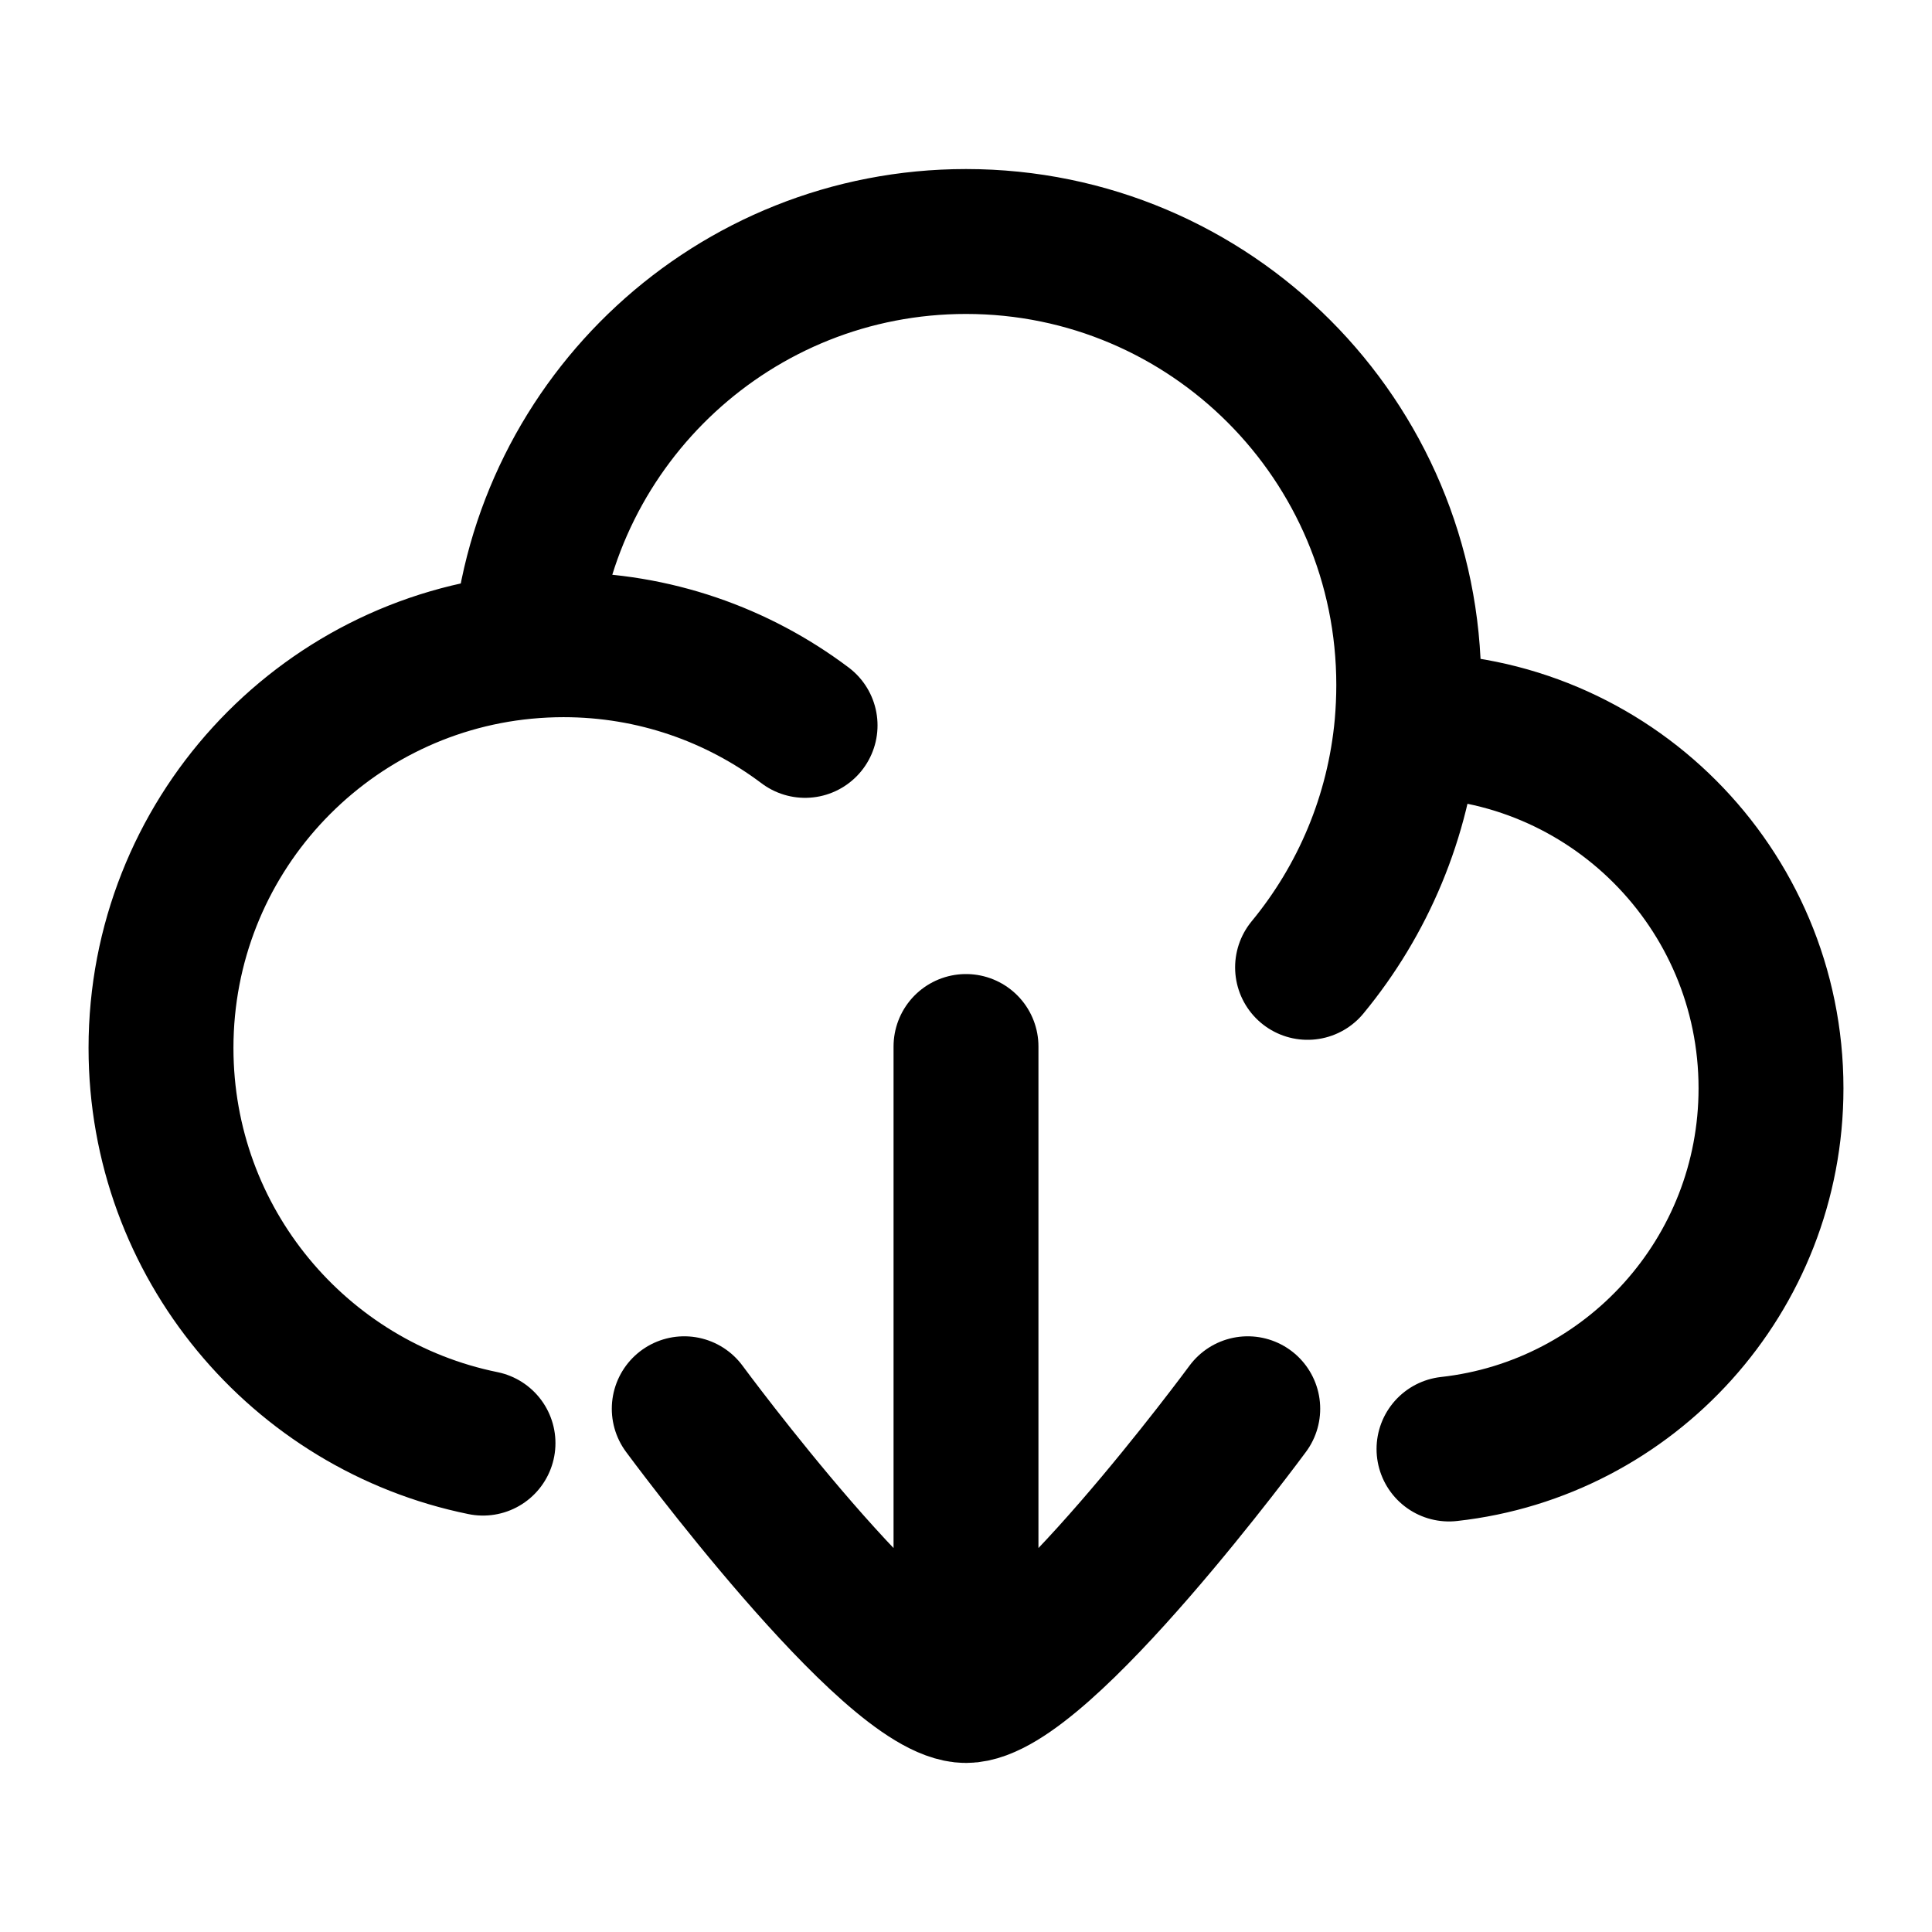
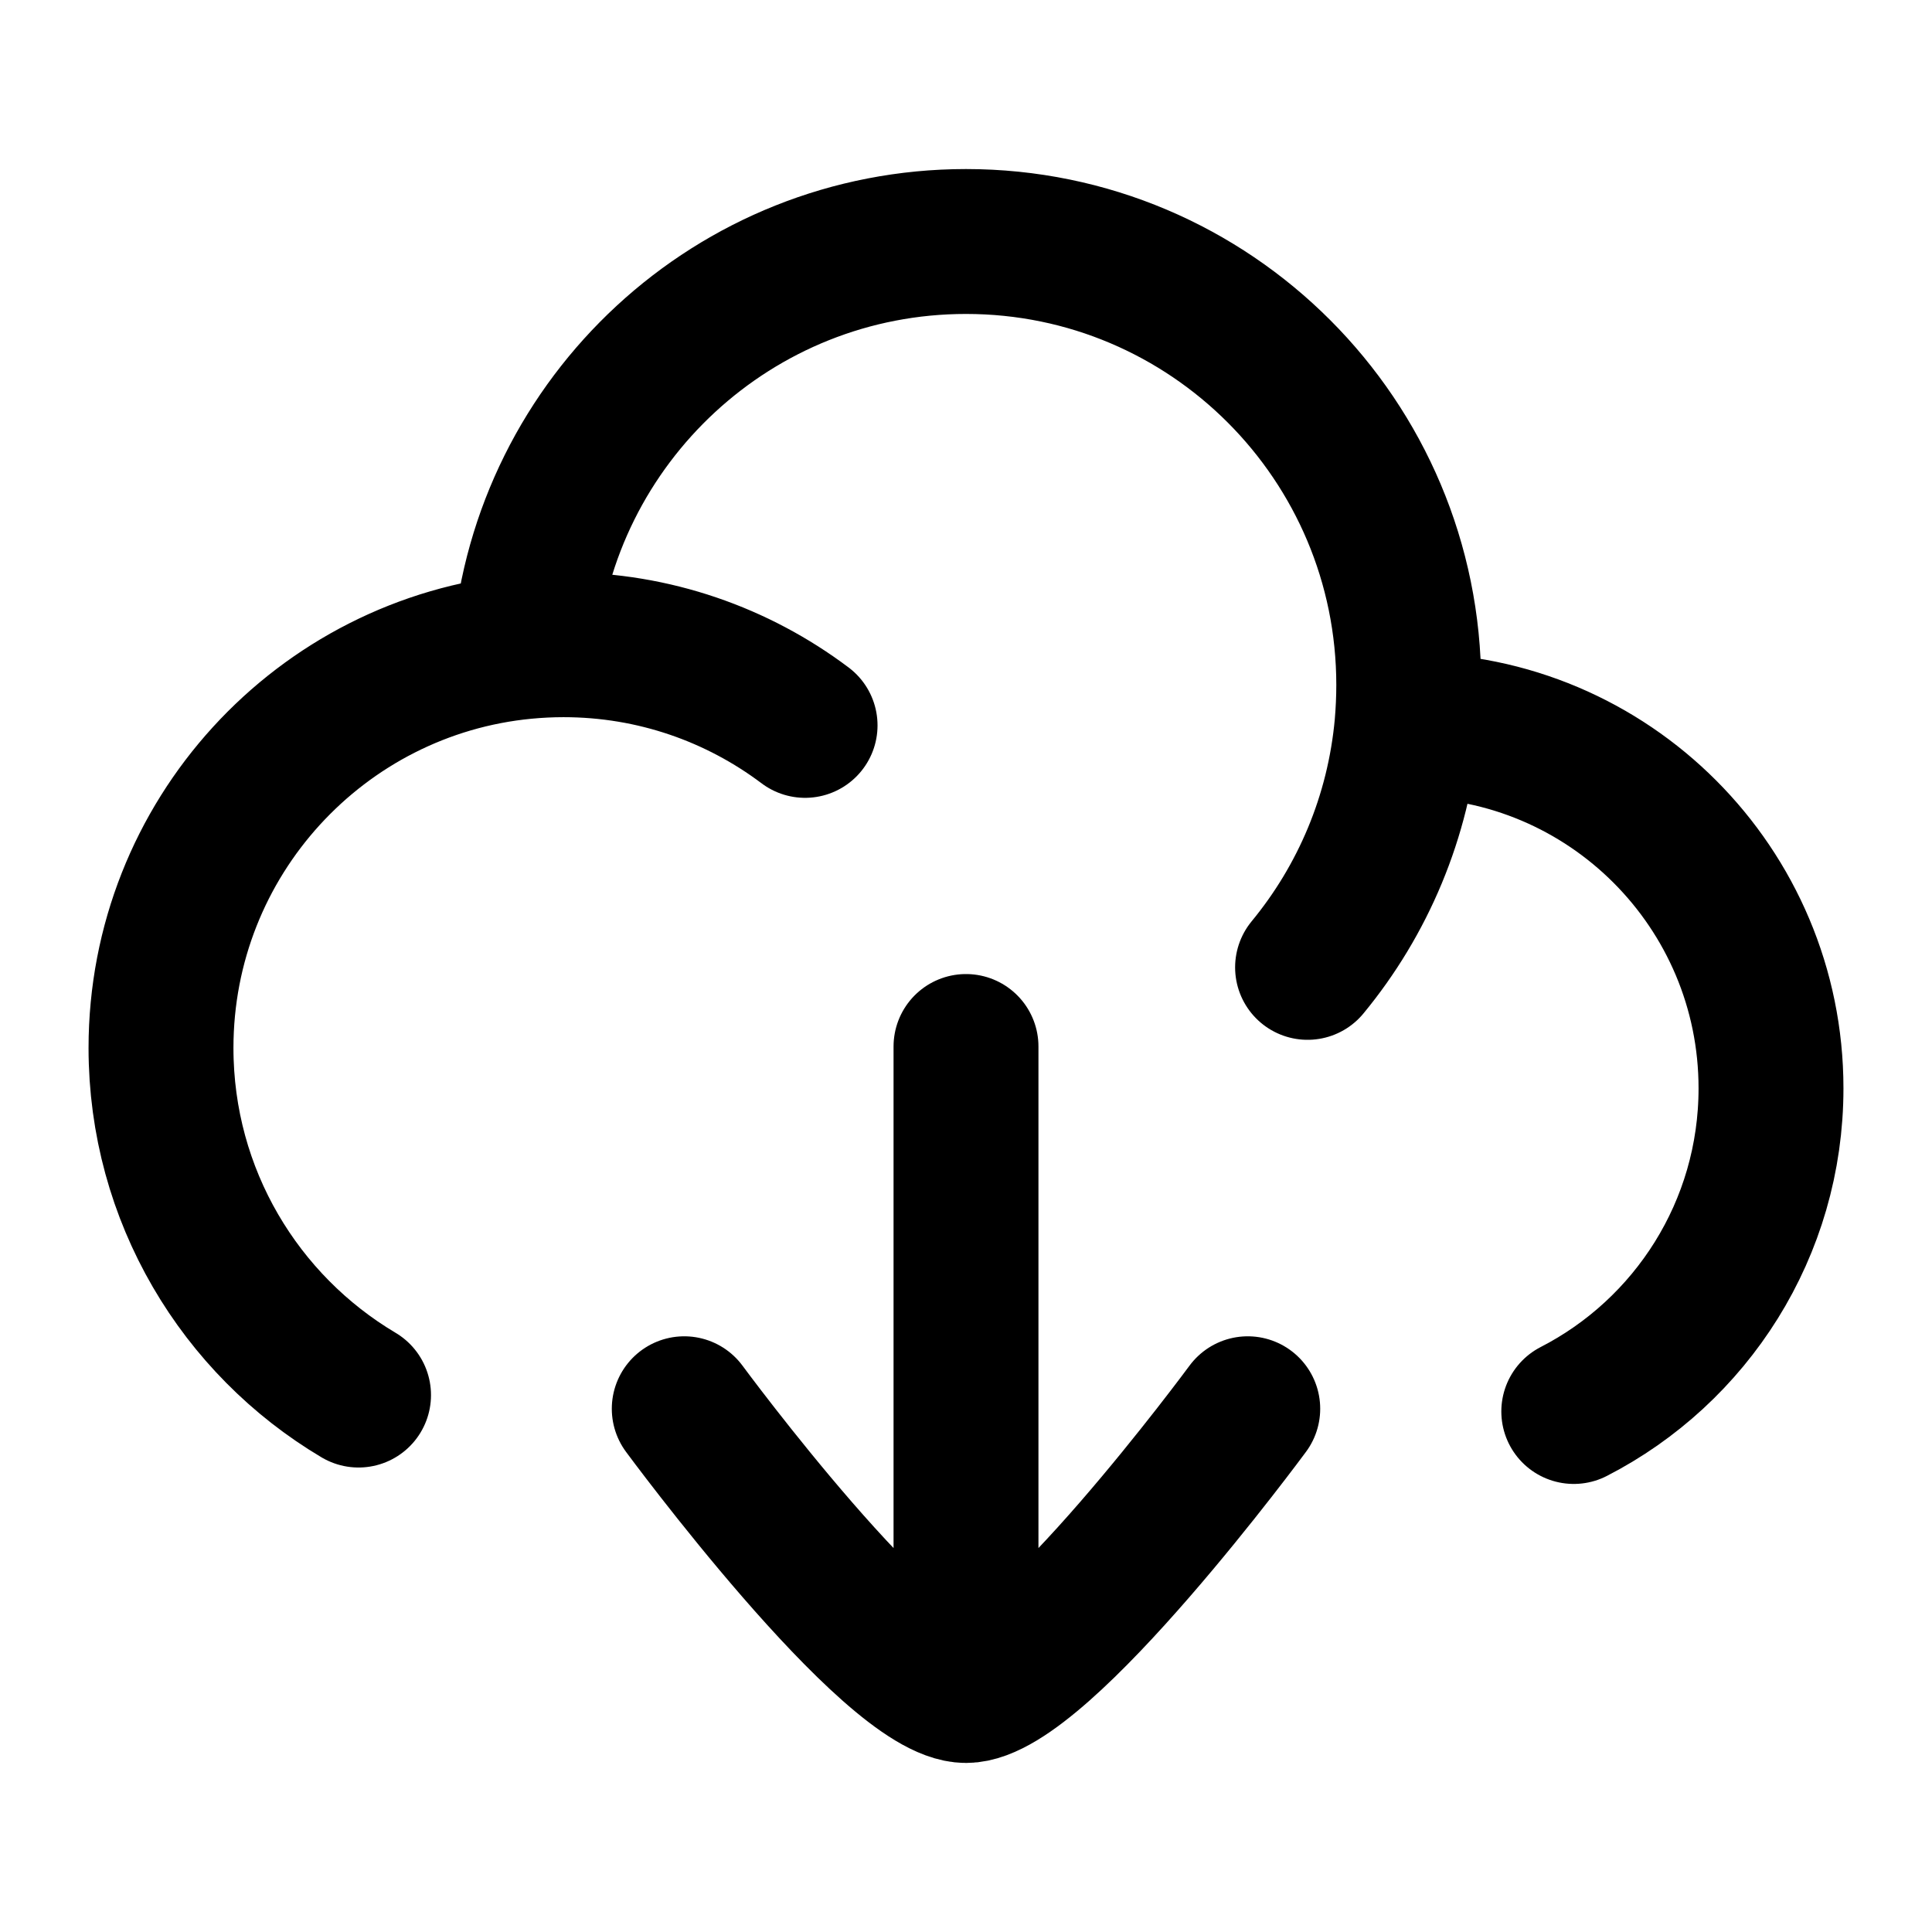
<svg viewBox="0 0 24 24" fill="none" stroke-width="1.8" stroke-linecap="round" stroke-linejoin="round">
-   <path d="M17.478 9.011C17.485 9.011 17.492 9.011 17.5 9.011C19.985 9.011 22 11.029 22 13.519C22 15.84 20.25 17.751 18 18M17.478 9.011C17.492 8.846 17.5 8.679 17.5 8.51C17.5 5.467 15.038 3 12 3C9.123 3 6.762 5.213 6.52 8.032M17.478 9.011C17.375 10.148 16.929 11.185 16.243 12.017M6.52 8.032C3.984 8.274 2 10.414 2 13.018C2 15.442 3.718 17.463 6 17.927M6.52 8.032C6.678 8.017 6.838 8.009 7 8.009C8.126 8.009 9.165 8.382 10.001 9.011 M12 20.5V13 M15.5 17.5C15.5 17.5 12.922 21 12 21C11.078 21 8.5 17.5 8.5 17.5" stroke="currentColor" />
+   <path d="M17.478 9.011C17.485 9.011 17.492 9.011 17.5 9.011C19.985 9.011 22 11.029 22 13.519C22 15.27 21.005 16.787 19.55 17.534M17.478 9.011C17.492 8.846 17.5 8.679 17.5 8.51C17.5 5.467 15.038 3 12 3C9.123 3 6.762 5.213 6.52 8.032M17.478 9.011C17.375 10.148 16.929 11.185 16.243 12.017M6.52 8.032C3.984 8.274 2 10.414 2 13.018C2 14.853 2.985 16.458 4.454 17.33M6.52 8.032C6.678 8.017 6.838 8.009 7 8.009C8.126 8.009 9.165 8.382 10.001 9.011M12 20.5V13M15.5 17.5C15.5 17.5 12.922 21 12 21C11.078 21 8.5 17.5 8.5 17.5" stroke="currentColor" />
</svg>
